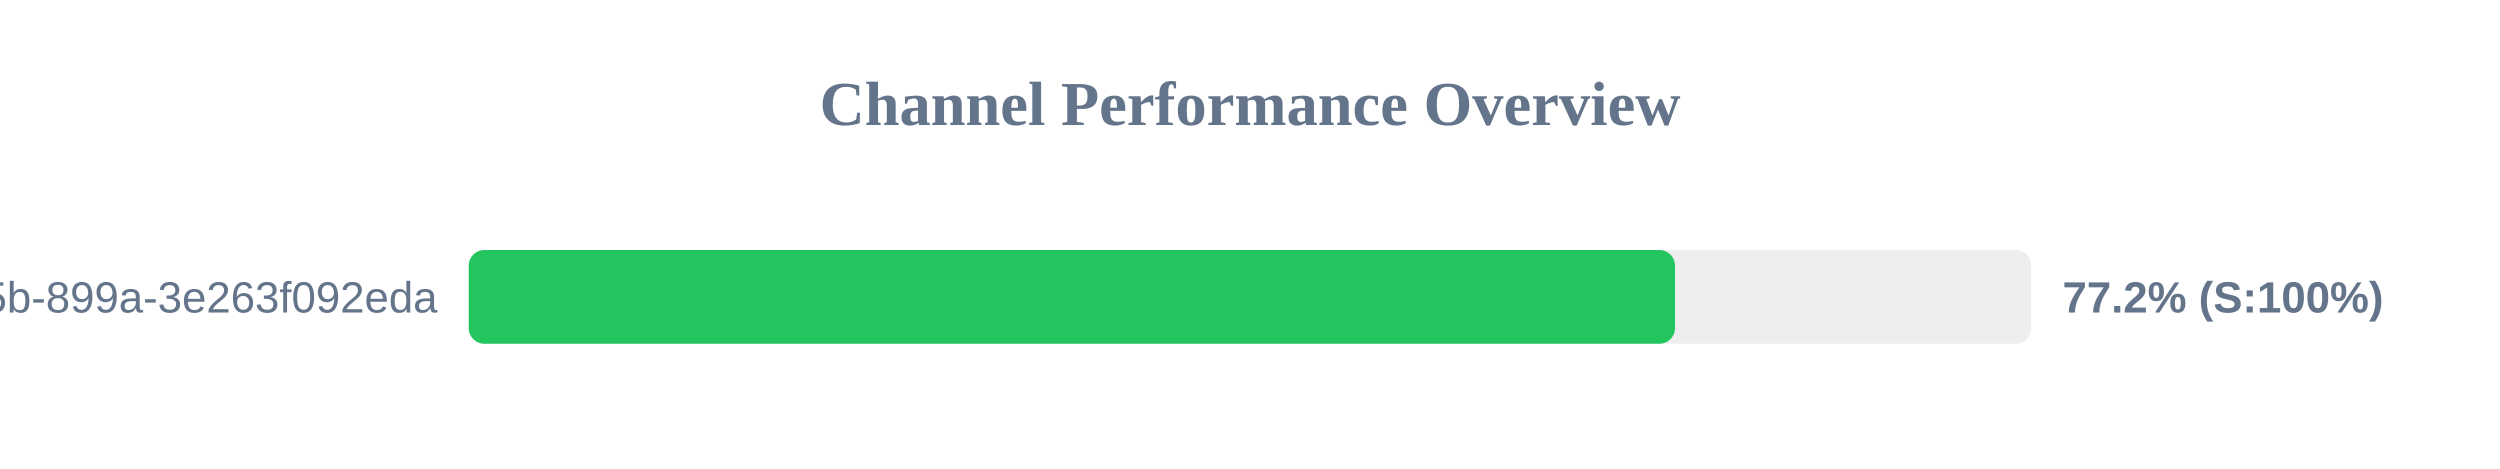
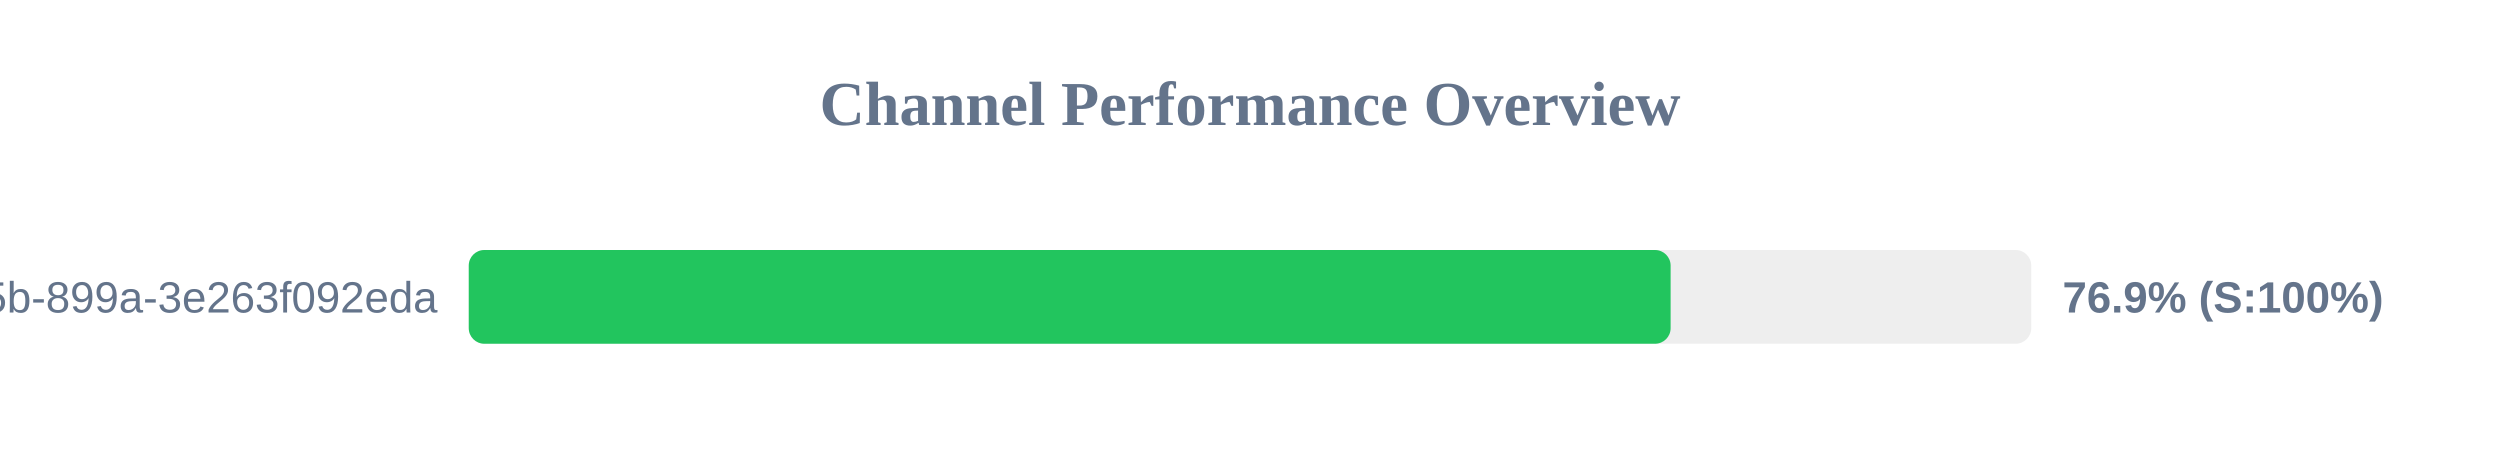
<svg xmlns="http://www.w3.org/2000/svg" width="800" height="150" version="1.1">
  <style>
        .row { font: 14px Arial; fill: #64748b; }
        .score { font: bold 14px Arial; fill: #64748b; }
    </style>
  <text x="400" y="40" text-anchor="middle" font-size="20px" font-weight="bold" fill="#64748b">Channel Performance Overview</text>
  <rect x="150" y="80" width="500" height="30" fill="#eee" rx="5" />
-   <rect x="150" y="80" width="386.0" height="30" fill="#22c55e" rx="5" />
+   <rect x="150" y="80" width="384.6" height="30" fill="#22c55e" rx="5" />
  <text x="140" y="100" text-anchor="end" class="row">?uuid=6bf726db-fb0b-405b-899a-3e263f092eda</text>
-   <text x="660" y="100" text-anchor="start" class="score">77.2% (S:100%)</text>
+   <text x="660" y="100" text-anchor="start" class="score">76.9% (S:100%)</text>
</svg>
